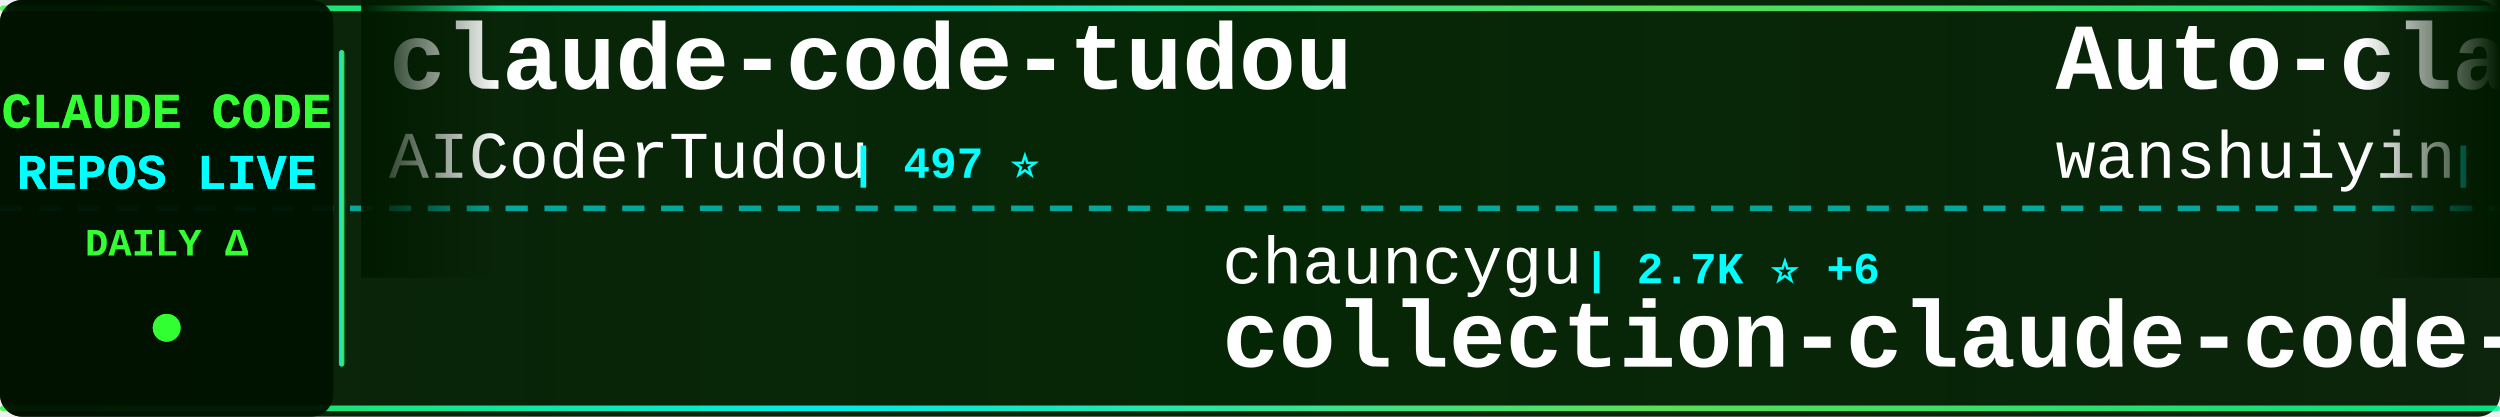
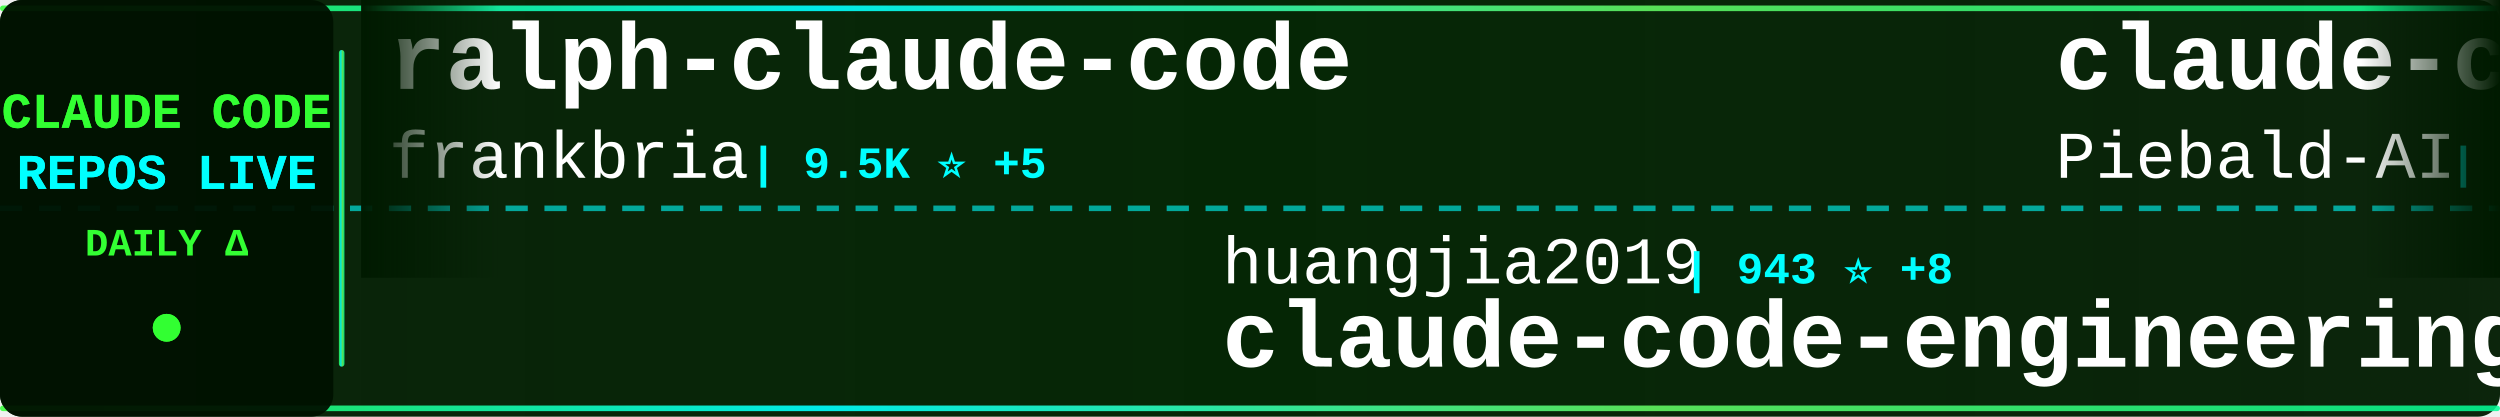
<svg xmlns="http://www.w3.org/2000/svg" width="900" height="150">
  <defs>
    <linearGradient id="tickerBg" x1="0%" y1="0%" x2="100%" y2="0%">
      <stop offset="0%" style="stop-color:#001a00;stop-opacity:0.95" />
      <stop offset="50%" style="stop-color:#002200;stop-opacity:0.98" />
      <stop offset="100%" style="stop-color:#001a00;stop-opacity:0.95" />
    </linearGradient>
    <linearGradient id="borderGrad" x1="0%" y1="0%" x2="100%" y2="0%">
      <stop offset="0%" style="stop-color:#33ff33;stop-opacity:0.85">
        <animate attributeName="stop-opacity" values="0.85;1;0.85" dur="2s" repeatCount="indefinite" />
      </stop>
      <stop offset="33%" style="stop-color:#00ffff;stop-opacity:0.9">
        <animate attributeName="stop-opacity" values="0.9;1;0.9" dur="2.2s" repeatCount="indefinite" />
      </stop>
      <stop offset="66%" style="stop-color:#66ff66;stop-opacity:0.85">
        <animate attributeName="stop-opacity" values="0.85;1;0.85" dur="1.8s" repeatCount="indefinite" />
      </stop>
      <stop offset="100%" style="stop-color:#00ff99;stop-opacity:0.85">
        <animate attributeName="stop-opacity" values="0.85;1;0.85" dur="2s" repeatCount="indefinite" />
      </stop>
    </linearGradient>
    <filter id="textGlow">
      <feGaussianBlur stdDeviation="0.1" result="coloredBlur" />
      <feMerge>
        <feMergeNode in="coloredBlur" />
        <feMergeNode in="SourceGraphic" />
      </feMerge>
    </filter>
    <filter id="metricGlow">
      <feGaussianBlur stdDeviation="0.2" result="coloredBlur" />
      <feMerge>
        <feMergeNode in="coloredBlur" />
        <feMergeNode in="SourceGraphic" />
      </feMerge>
    </filter>
    <linearGradient id="leftFade" x1="0%" y1="0%" x2="100%" y2="0%">
      <stop offset="0%" style="stop-color:#001a00;stop-opacity:1" />
      <stop offset="100%" style="stop-color:#001a00;stop-opacity:0" />
    </linearGradient>
    <linearGradient id="rightFade" x1="0%" y1="0%" x2="100%" y2="0%">
      <stop offset="0%" style="stop-color:#001a00;stop-opacity:0" />
      <stop offset="100%" style="stop-color:#001a00;stop-opacity:1" />
    </linearGradient>
  </defs>
  <rect width="900" height="150" fill="url(#tickerBg)" rx="8" />
  <rect x="0" y="2" width="900" height="2" fill="url(#borderGrad)" rx="1" />
  <rect x="0" y="146" width="900" height="2" fill="url(#borderGrad)" rx="1" />
  <line x1="0" y1="75" x2="900" y2="75" stroke="#00ffff" stroke-width="2" stroke-dasharray="8 6" opacity="0.6" />
  <rect x="0" y="0" width="120" height="150" fill="#001100" opacity="0.95" rx="8" />
  <text x="60" y="46" font-family="'Courier New', monospace" font-size="18" font-weight="bold" fill="#33ff33" text-anchor="middle" filter="url(#textGlow)">
    CLAUDE CODE
  </text>
  <text x="60" y="68" font-family="'Courier New', monospace" font-size="18" font-weight="bold" fill="#00ffff" text-anchor="middle" filter="url(#textGlow)">
    REPOS LIVE
  </text>
  <text x="60" y="92" font-family="'Courier New', monospace" font-size="14" font-weight="bold" fill="#33ff33" text-anchor="middle">
    DAILY Δ
  </text>
  <circle cx="60" cy="118" r="5" fill="#33ff33" filter="url(#metricGlow)">
    <animate attributeName="r" values="4;6;4" dur="1.5s" repeatCount="indefinite" />
    <animate attributeName="opacity" values="0.6;1;0.6" dur="1.5s" repeatCount="indefinite" />
  </circle>
  <rect x="122" y="18" width="2" height="114" fill="url(#borderGrad)" rx="1" />
  <clipPath id="tickerClip">
    <rect x="130" y="0" width="770" height="150" />
  </clipPath>
  <g clip-path="url(#tickerClip)">
    <g id="tickerItems">
      <animateTransform attributeName="transform" attributeType="XML" type="translate" from="0 0" to="-3000 0" dur="54s" repeatCount="indefinite" />
      <g transform="translate(0, 0)">
-         <text x="140" y="32" font-family="'Courier New', monospace" font-size="34" font-weight="bold" fill="#ffffff">claude-code-tudou</text>
-         <text x="140" y="64" font-family="'Courier New', monospace" font-size="24" font-weight="normal" fill="#ffffff" opacity="1.0">AICoderTudou</text>
-         <text x="306" y="64" font-family="'Courier New', monospace" font-size="16" font-weight="bold" fill="#00ffff"> | 497 ⭐</text>
+         <text x="140" y="32" font-family="'Courier New', monospace" font-size="34" font-weight="bold" fill="#ffffff">ralph-claude-code</text>
+         <text x="140" y="64" font-family="'Courier New', monospace" font-size="24" font-weight="normal" fill="#ffffff" opacity="1.0">frankbria</text>
+         <text x="270" y="64" font-family="'Courier New', monospace" font-size="16" font-weight="bold" fill="#00ffff"> | 9.5K ⭐ +5</text>
      </g>
      <g transform="translate(300, 0)">
-         <text x="140" y="102" font-family="'Courier New', monospace" font-size="24" font-weight="normal" fill="#ffffff" opacity="1.0">chauncygu</text>
-         <text x="270" y="102" font-family="'Courier New', monospace" font-size="16" font-weight="bold" fill="#00ffff"> | 2.7K ⭐ +6</text>
-         <text x="140" y="132" font-family="'Courier New', monospace" font-size="34" font-weight="bold" fill="#ffffff">collection-claude-code-s...</text>
+         <text x="140" y="102" font-family="'Courier New', monospace" font-size="24" font-weight="normal" fill="#ffffff" opacity="1.0">huangjia2019</text>
+         <text x="306" y="102" font-family="'Courier New', monospace" font-size="16" font-weight="bold" fill="#00ffff"> | 943 ⭐ +8</text>
+         <text x="140" y="132" font-family="'Courier New', monospace" font-size="34" font-weight="bold" fill="#ffffff">claude-code-engineering</text>
      </g>
      <g transform="translate(600, 0)">
-         <text x="140" y="32" font-family="'Courier New', monospace" font-size="34" font-weight="bold" fill="#ffffff">Auto-claude-code-researc...</text>
-         <text x="140" y="64" font-family="'Courier New', monospace" font-size="24" font-weight="normal" fill="#ffffff" opacity="1.0">wanshuiyin</text>
-         <text x="282" y="64" font-family="'Courier New', monospace" font-size="16" font-weight="bold" fill="#00ffff"> | 13.1K ⭐ +41</text>
+         <text x="140" y="32" font-family="'Courier New', monospace" font-size="34" font-weight="bold" fill="#ffffff">claude-code-system-promp...</text>
+         <text x="140" y="64" font-family="'Courier New', monospace" font-size="24" font-weight="normal" fill="#ffffff" opacity="1.0">Piebald-AI</text>
+         <text x="282" y="64" font-family="'Courier New', monospace" font-size="16" font-weight="bold" fill="#00ffff"> | 11.6K ⭐ +24</text>
      </g>
      <g transform="translate(900, 0)">
-         <text x="140" y="102" font-family="'Courier New', monospace" font-size="24" font-weight="normal" fill="#ffffff" opacity="1.0">Windy3f3f3f3f</text>
-         <text x="318" y="102" font-family="'Courier New', monospace" font-size="16" font-weight="bold" fill="#00ffff"> | 3.0K ⭐ +33</text>
-         <text x="140" y="132" font-family="'Courier New', monospace" font-size="34" font-weight="bold" fill="#ffffff">how-claude-code-works</text>
+         <text x="140" y="102" font-family="'Courier New', monospace" font-size="24" font-weight="normal" fill="#ffffff" opacity="1.0">centminmod</text>
+         <text x="282" y="102" font-family="'Courier New', monospace" font-size="16" font-weight="bold" fill="#00ffff"> | 2.5K ⭐ +7</text>
+         <text x="140" y="132" font-family="'Courier New', monospace" font-size="34" font-weight="bold" fill="#ffffff">my-claude-code-setup</text>
      </g>
      <g transform="translate(1200, 0)">
-         <text x="140" y="32" font-family="'Courier New', monospace" font-size="34" font-weight="bold" fill="#ffffff">claude-code-engineering</text>
-         <text x="140" y="64" font-family="'Courier New', monospace" font-size="24" font-weight="normal" fill="#ffffff" opacity="1.0">huangjia2019</text>
-         <text x="306" y="64" font-family="'Courier New', monospace" font-size="16" font-weight="bold" fill="#00ffff"> | 943 ⭐ +8</text>
+         <text x="140" y="32" font-family="'Courier New', monospace" font-size="34" font-weight="bold" fill="#ffffff">claude-code-settings</text>
+         <text x="140" y="64" font-family="'Courier New', monospace" font-size="24" font-weight="normal" fill="#ffffff" opacity="1.0">feiskyer</text>
+         <text x="258" y="64" font-family="'Courier New', monospace" font-size="16" font-weight="bold" fill="#00ffff"> | 1.6K ⭐ +2</text>
      </g>
      <g transform="translate(1500, 0)">
        <text x="140" y="102" font-family="'Courier New', monospace" font-size="24" font-weight="normal" fill="#ffffff" opacity="1.0">disler</text>
-         <text x="234" y="102" font-family="'Courier New', monospace" font-size="16" font-weight="bold" fill="#00ffff"> | 1.5K ⭐ +5</text>
-         <text x="140" y="132" font-family="'Courier New', monospace" font-size="34" font-weight="bold" fill="#ffffff">pi-vs-claude-code</text>
+         <text x="234" y="102" font-family="'Courier New', monospace" font-size="16" font-weight="bold" fill="#00ffff"> | 3.8K ⭐ +2</text>
+         <text x="140" y="132" font-family="'Courier New', monospace" font-size="34" font-weight="bold" fill="#ffffff">claude-code-hooks-master...</text>
      </g>
      <g transform="translate(1800, 0)">
-         <text x="140" y="32" font-family="'Courier New', monospace" font-size="34" font-weight="bold" fill="#ffffff">claude-code</text>
-         <text x="140" y="64" font-family="'Courier New', monospace" font-size="24" font-weight="normal" fill="#ffffff" opacity="1.0">codeaashu</text>
-         <text x="270" y="64" font-family="'Courier New', monospace" font-size="16" font-weight="bold" fill="#00ffff"> | 3.1K ⭐ +6</text>
+         <text x="140" y="32" font-family="'Courier New', monospace" font-size="34" font-weight="bold" fill="#ffffff">edmunds-claude-code</text>
+         <text x="140" y="64" font-family="'Courier New', monospace" font-size="24" font-weight="normal" fill="#ffffff" opacity="1.0">edmund-io</text>
+         <text x="270" y="64" font-family="'Courier New', monospace" font-size="16" font-weight="bold" fill="#00ffff"> | 1.5K ⭐</text>
      </g>
      <g transform="translate(2100, 0)">
-         <text x="140" y="102" font-family="'Courier New', monospace" font-size="24" font-weight="normal" fill="#ffffff" opacity="1.0">edmund-io</text>
-         <text x="270" y="102" font-family="'Courier New', monospace" font-size="16" font-weight="bold" fill="#00ffff"> | 1.5K ⭐</text>
-         <text x="140" y="132" font-family="'Courier New', monospace" font-size="34" font-weight="bold" fill="#ffffff">edmunds-claude-code</text>
+         <text x="140" y="102" font-family="'Courier New', monospace" font-size="24" font-weight="normal" fill="#ffffff" opacity="1.0">VILA-Lab</text>
+         <text x="258" y="102" font-family="'Courier New', monospace" font-size="16" font-weight="bold" fill="#00ffff"> | 1.8K ⭐ +10</text>
+         <text x="140" y="132" font-family="'Courier New', monospace" font-size="34" font-weight="bold" fill="#ffffff">Dive-into-Claude-Code</text>
      </g>
      <g transform="translate(2400, 0)">
-         <text x="140" y="32" font-family="'Courier New', monospace" font-size="34" font-weight="bold" fill="#ffffff">claude-code</text>
-         <text x="140" y="64" font-family="'Courier New', monospace" font-size="24" font-weight="normal" fill="#ffffff" opacity="1.0">yasasbanukaofficial</text>
-         <text x="390" y="64" font-family="'Courier New', monospace" font-size="16" font-weight="bold" fill="#00ffff"> | 3.6K ⭐ +7</text>
+         <text x="140" y="32" font-family="'Courier New', monospace" font-size="34" font-weight="bold" fill="#ffffff">claude-code-guide</text>
+         <text x="140" y="64" font-family="'Courier New', monospace" font-size="24" font-weight="normal" fill="#ffffff" opacity="1.0">zebbern</text>
+         <text x="246" y="64" font-family="'Courier New', monospace" font-size="16" font-weight="bold" fill="#00ffff"> | 4.4K ⭐ +2</text>
      </g>
      <g transform="translate(2700, 0)">
-         <text x="140" y="102" font-family="'Courier New', monospace" font-size="24" font-weight="normal" fill="#ffffff" opacity="1.0">ChinaSiro</text>
-         <text x="270" y="102" font-family="'Courier New', monospace" font-size="16" font-weight="bold" fill="#00ffff"> | 9.5K ⭐ +3</text>
-         <text x="140" y="132" font-family="'Courier New', monospace" font-size="34" font-weight="bold" fill="#ffffff">claude-code-sourcemap</text>
+         <text x="140" y="102" font-family="'Courier New', monospace" font-size="24" font-weight="normal" fill="#ffffff" opacity="1.0">kodu-ai</text>
+         <text x="246" y="102" font-family="'Courier New', monospace" font-size="16" font-weight="bold" fill="#00ffff"> | 5.3K ⭐</text>
+         <text x="140" y="132" font-family="'Courier New', monospace" font-size="34" font-weight="bold" fill="#ffffff">claude-coder</text>
      </g>
      <g transform="translate(3000, 0)">
-         <text x="140" y="32" font-family="'Courier New', monospace" font-size="34" font-weight="bold" fill="#ffffff">claude-code-tudou</text>
-         <text x="140" y="64" font-family="'Courier New', monospace" font-size="24" font-weight="normal" fill="#ffffff" opacity="1.0">AICoderTudou</text>
-         <text x="306" y="64" font-family="'Courier New', monospace" font-size="16" font-weight="bold" fill="#00ffff"> | 497 ⭐</text>
+         <text x="140" y="32" font-family="'Courier New', monospace" font-size="34" font-weight="bold" fill="#ffffff">ralph-claude-code</text>
+         <text x="140" y="64" font-family="'Courier New', monospace" font-size="24" font-weight="normal" fill="#ffffff" opacity="1.0">frankbria</text>
+         <text x="270" y="64" font-family="'Courier New', monospace" font-size="16" font-weight="bold" fill="#00ffff"> | 9.5K ⭐ +5</text>
      </g>
      <g transform="translate(3300, 0)">
-         <text x="140" y="102" font-family="'Courier New', monospace" font-size="24" font-weight="normal" fill="#ffffff" opacity="1.0">chauncygu</text>
-         <text x="270" y="102" font-family="'Courier New', monospace" font-size="16" font-weight="bold" fill="#00ffff"> | 2.7K ⭐ +6</text>
-         <text x="140" y="132" font-family="'Courier New', monospace" font-size="34" font-weight="bold" fill="#ffffff">collection-claude-code-s...</text>
+         <text x="140" y="102" font-family="'Courier New', monospace" font-size="24" font-weight="normal" fill="#ffffff" opacity="1.0">huangjia2019</text>
+         <text x="306" y="102" font-family="'Courier New', monospace" font-size="16" font-weight="bold" fill="#00ffff"> | 943 ⭐ +8</text>
+         <text x="140" y="132" font-family="'Courier New', monospace" font-size="34" font-weight="bold" fill="#ffffff">claude-code-engineering</text>
      </g>
      <g transform="translate(3600, 0)">
-         <text x="140" y="32" font-family="'Courier New', monospace" font-size="34" font-weight="bold" fill="#ffffff">Auto-claude-code-researc...</text>
-         <text x="140" y="64" font-family="'Courier New', monospace" font-size="24" font-weight="normal" fill="#ffffff" opacity="1.0">wanshuiyin</text>
-         <text x="282" y="64" font-family="'Courier New', monospace" font-size="16" font-weight="bold" fill="#00ffff"> | 13.1K ⭐ +41</text>
+         <text x="140" y="32" font-family="'Courier New', monospace" font-size="34" font-weight="bold" fill="#ffffff">claude-code-system-promp...</text>
+         <text x="140" y="64" font-family="'Courier New', monospace" font-size="24" font-weight="normal" fill="#ffffff" opacity="1.0">Piebald-AI</text>
+         <text x="282" y="64" font-family="'Courier New', monospace" font-size="16" font-weight="bold" fill="#00ffff"> | 11.6K ⭐ +24</text>
      </g>
      <g transform="translate(3900, 0)">
-         <text x="140" y="102" font-family="'Courier New', monospace" font-size="24" font-weight="normal" fill="#ffffff" opacity="1.0">Windy3f3f3f3f</text>
-         <text x="318" y="102" font-family="'Courier New', monospace" font-size="16" font-weight="bold" fill="#00ffff"> | 3.0K ⭐ +33</text>
-         <text x="140" y="132" font-family="'Courier New', monospace" font-size="34" font-weight="bold" fill="#ffffff">how-claude-code-works</text>
+         <text x="140" y="102" font-family="'Courier New', monospace" font-size="24" font-weight="normal" fill="#ffffff" opacity="1.0">centminmod</text>
+         <text x="282" y="102" font-family="'Courier New', monospace" font-size="16" font-weight="bold" fill="#00ffff"> | 2.5K ⭐ +7</text>
+         <text x="140" y="132" font-family="'Courier New', monospace" font-size="34" font-weight="bold" fill="#ffffff">my-claude-code-setup</text>
      </g>
    </g>
  </g>
  <rect x="130" y="0" width="50" height="100" fill="url(#leftFade)" />
  <rect x="850" y="0" width="50" height="100" fill="url(#rightFade)" />
</svg>
